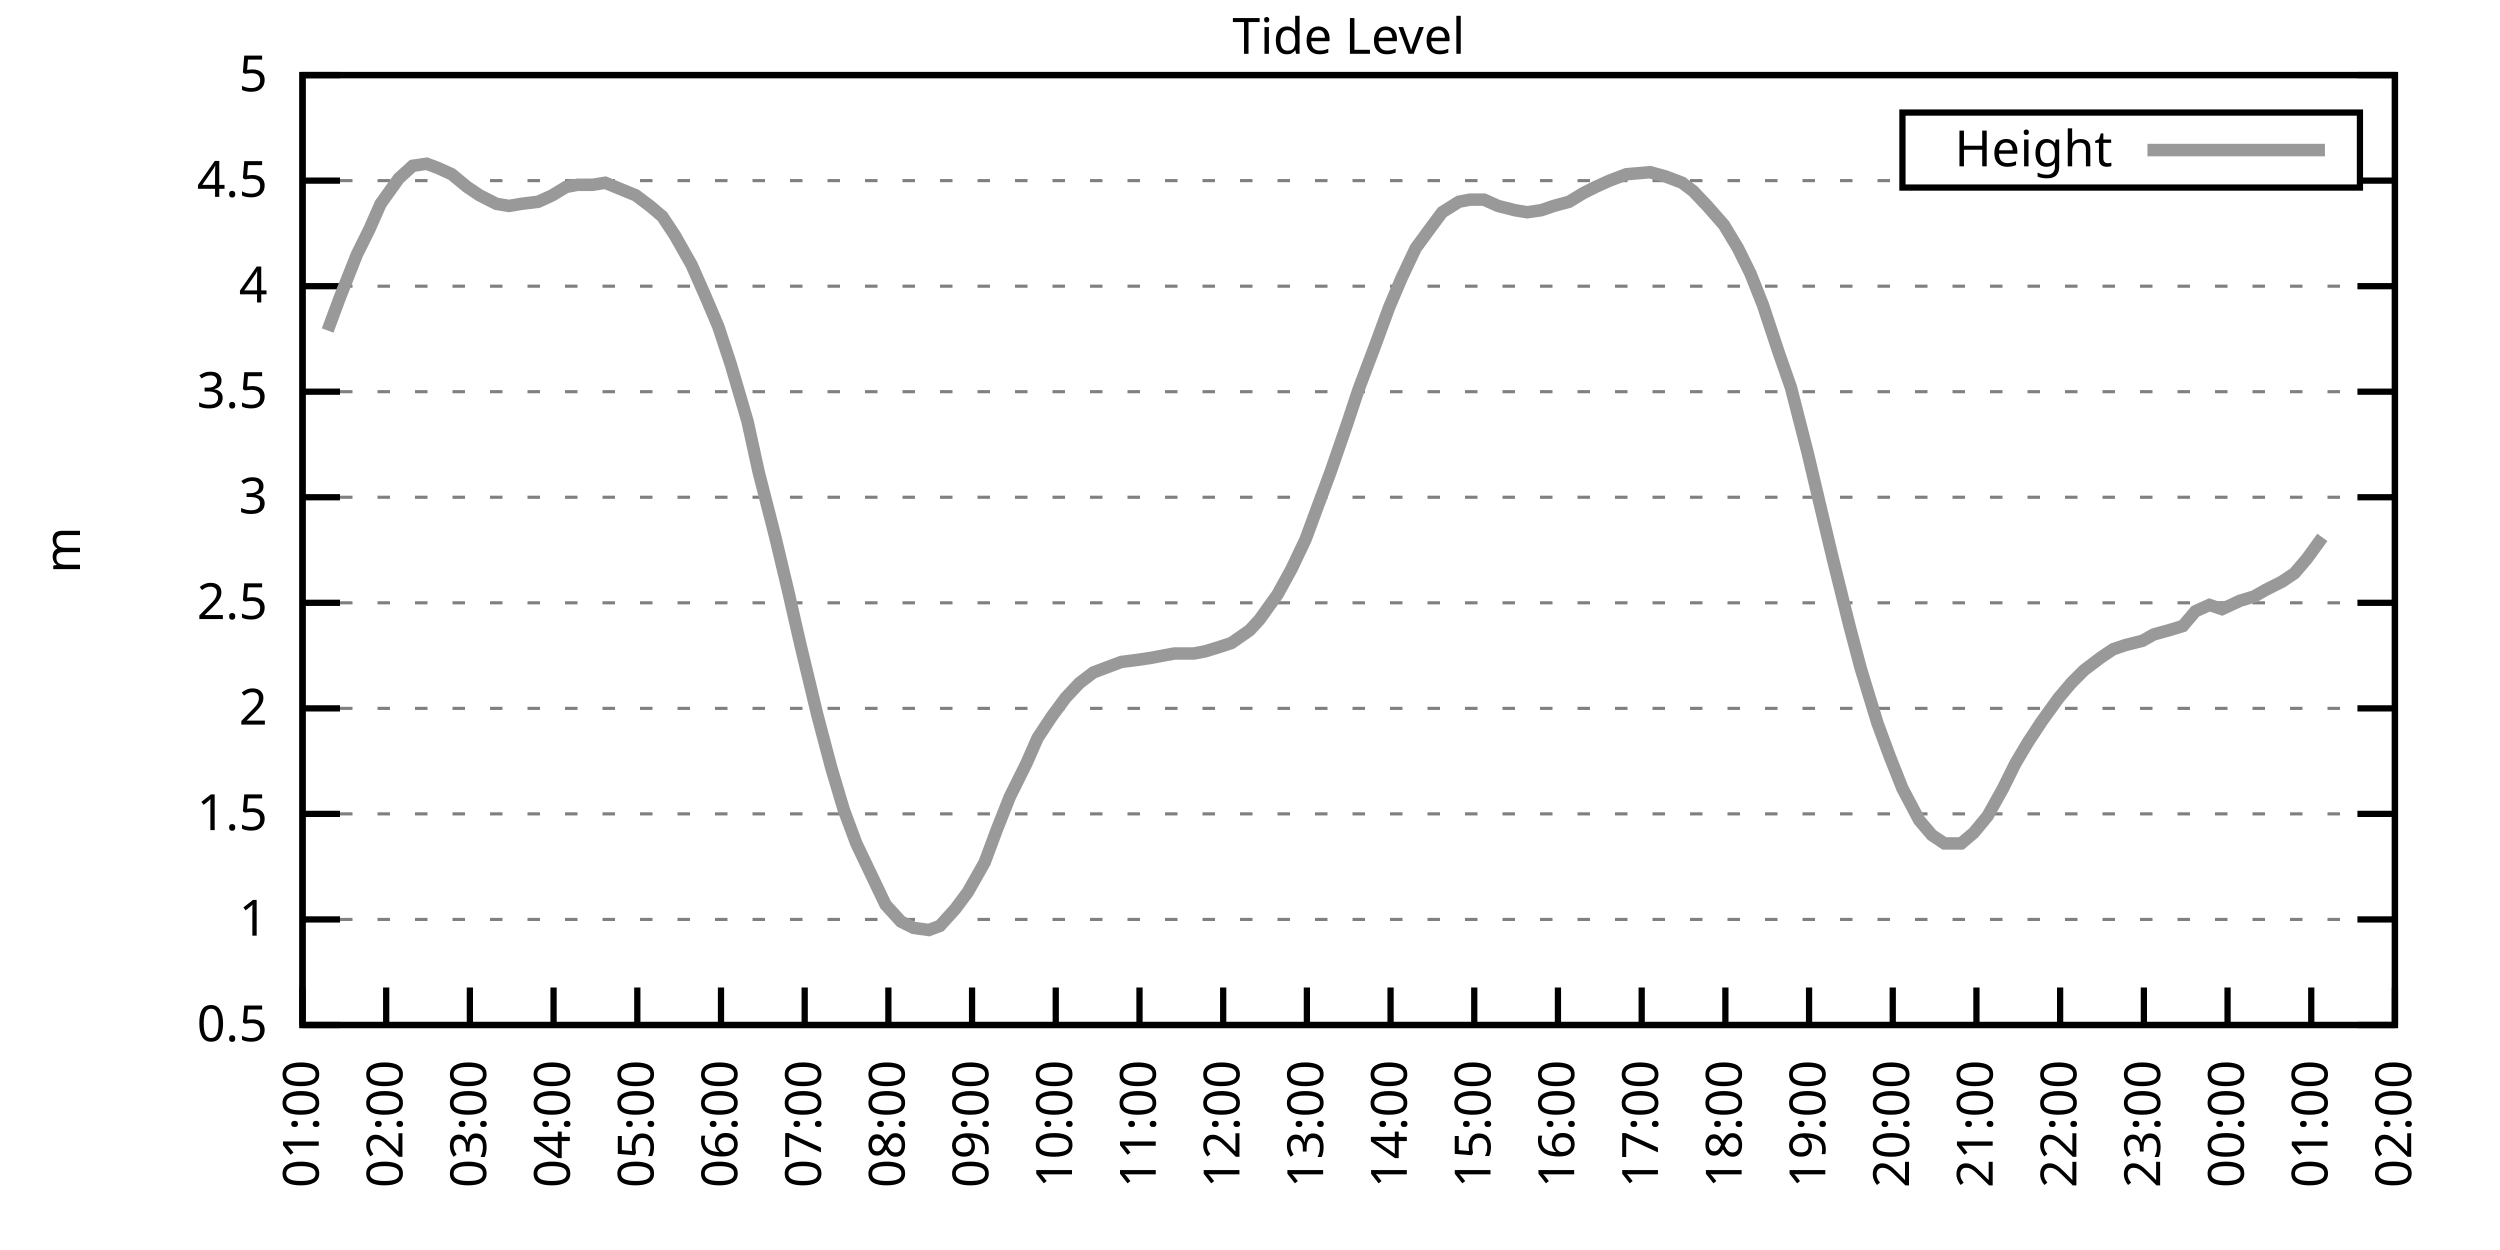
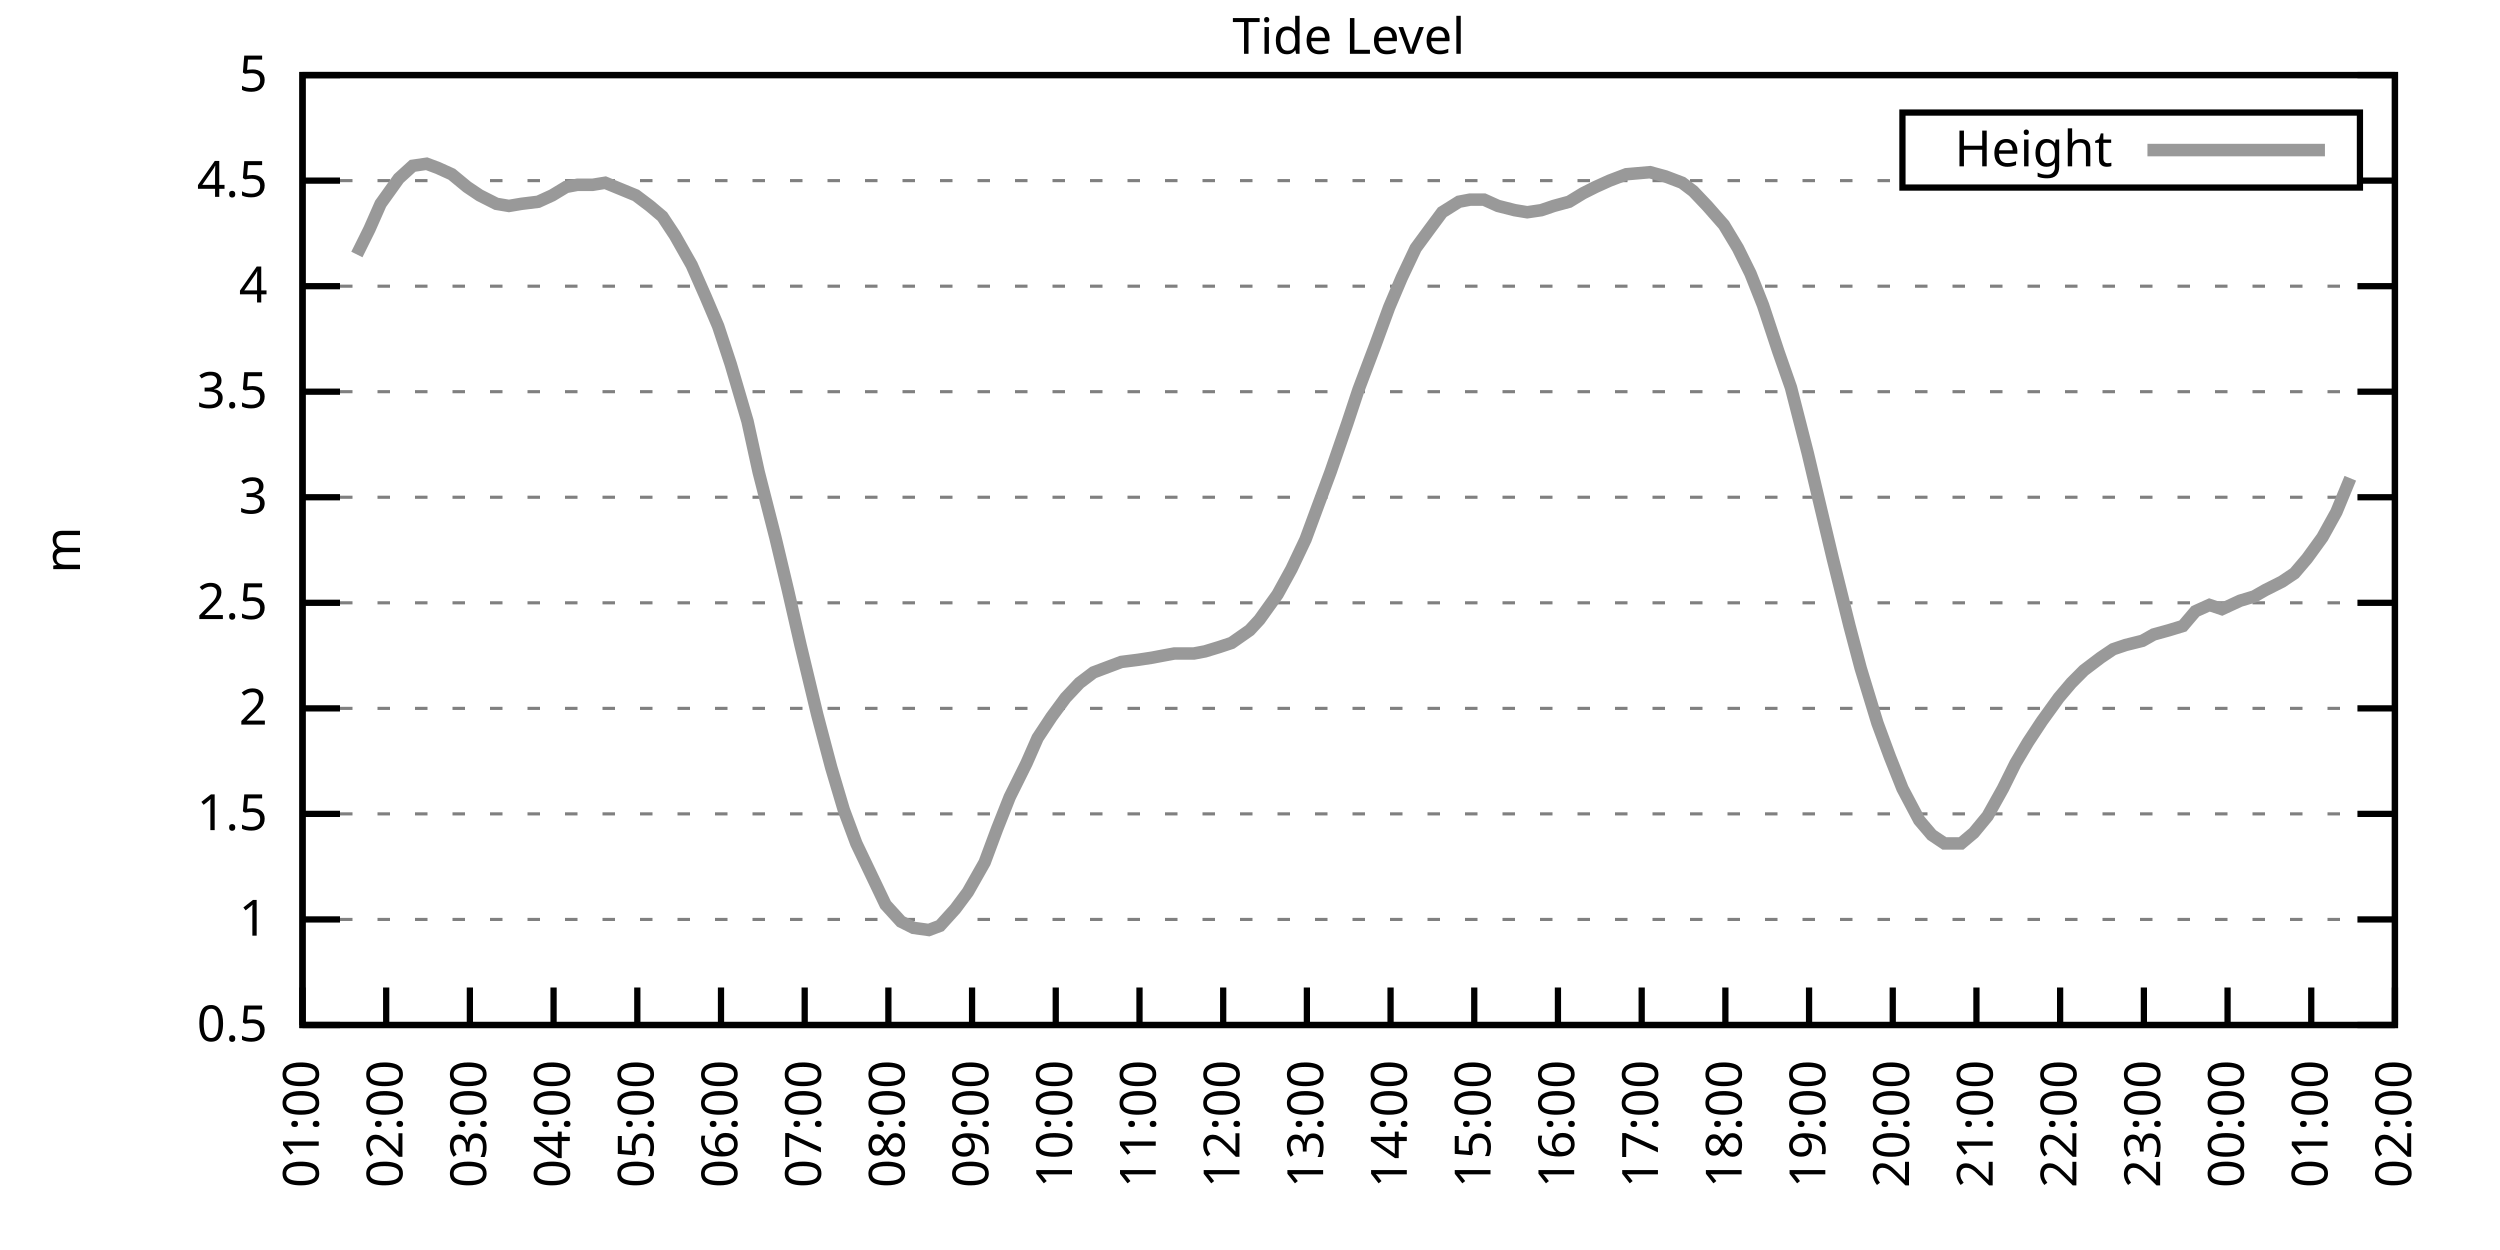
<svg xmlns="http://www.w3.org/2000/svg" xmlns:xlink="http://www.w3.org/1999/xlink" width="400" height="200" viewBox="0 0 400 200">
  <g id="gnuplot_canvas">
    <rect x="0" y="0" width="400" height="200" fill="none" />
    <defs>
      <circle id="gpDot" r="0.5" stroke-width="0.5" stroke="currentColor" />
      <path id="gpPt0" stroke-width="0.333" stroke="currentColor" d="M-1,0 h2 M0,-1 v2" />
      <path id="gpPt1" stroke-width="0.333" stroke="currentColor" d="M-1,-1 L1,1 M1,-1 L-1,1" />
      <path id="gpPt2" stroke-width="0.333" stroke="currentColor" d="M-1,0 L1,0 M0,-1 L0,1 M-1,-1 L1,1 M-1,1 L1,-1" />
      <rect id="gpPt3" stroke-width="0.333" stroke="currentColor" x="-1" y="-1" width="2" height="2" />
      <rect id="gpPt4" stroke-width="0.333" stroke="currentColor" fill="currentColor" x="-1" y="-1" width="2" height="2" />
      <circle id="gpPt5" stroke-width="0.333" stroke="currentColor" cx="0" cy="0" r="1" />
      <use xlink:href="#gpPt5" id="gpPt6" fill="currentColor" stroke="none" />
      <path id="gpPt7" stroke-width="0.333" stroke="currentColor" d="M0,-1.33 L-1.33,0.67 L1.33,0.67 z" />
      <use xlink:href="#gpPt7" id="gpPt8" fill="currentColor" stroke="none" />
      <use xlink:href="#gpPt7" id="gpPt9" stroke="currentColor" transform="rotate(180)" />
      <use xlink:href="#gpPt9" id="gpPt10" fill="currentColor" stroke="none" />
      <use xlink:href="#gpPt3" id="gpPt11" stroke="currentColor" transform="rotate(45)" />
      <use xlink:href="#gpPt11" id="gpPt12" fill="currentColor" stroke="none" />
      <path id="gpPt13" stroke-width="0.333" stroke="currentColor" d="M0,1.330 L1.265,0.411 L0.782,-1.067 L-0.782,-1.076 L-1.265,0.411 z" />
      <use xlink:href="#gpPt13" id="gpPt14" fill="currentColor" stroke="none" />
      <filter id="textbox" filterUnits="objectBoundingBox" x="0" y="0" height="1" width="1">
        <feFlood flood-color="white" flood-opacity="1" result="bgnd" />
        <feComposite in="SourceGraphic" in2="bgnd" operator="atop" />
      </filter>
      <filter id="greybox" filterUnits="objectBoundingBox" x="0" y="0" height="1" width="1">
        <feFlood flood-color="lightgrey" flood-opacity="1" result="grey" />
        <feComposite in="SourceGraphic" in2="grey" operator="atop" />
      </filter>
    </defs>
    <g fill="none" color="white" stroke="currentColor" stroke-width="1.00" stroke-linecap="butt" stroke-linejoin="miter">
</g>
    <g fill="none" color="black" stroke="currentColor" stroke-width="1.00" stroke-linecap="butt" stroke-linejoin="miter">
      <g stroke="none" shape-rendering="crispEdges">
        <polygon fill="rgb(255, 255, 255)" points="48.40,164.00 383.18,164.00 383.18,12.02 48.40,12.02 " />
      </g>
    </g>
    <g fill="none" color="black" stroke="currentColor" stroke-width="1.00" stroke-linecap="butt" stroke-linejoin="miter">
</g>
    <g fill="none" color="black" stroke="black" stroke-width="0.50" stroke-linecap="butt" stroke-linejoin="miter">
</g>
    <g fill="none" color="gray" stroke="currentColor" stroke-width="0.50" stroke-linecap="butt" stroke-linejoin="miter">
      <path stroke="gray" stroke-dasharray="2,4" class="gridline" d="M48.40,164.00 L383.19,164.00  " />
    </g>
    <g fill="none" color="gray" stroke="gray" stroke-width="1.00" stroke-linecap="butt" stroke-linejoin="miter">
</g>
    <g fill="none" color="black" stroke="currentColor" stroke-width="1.00" stroke-linecap="butt" stroke-linejoin="miter">
      <path stroke="black" d="M48.40,164.00 L54.40,164.00 M383.19,164.00 L377.19,164.00  " />
      <g transform="translate(42.80,166.60)" stroke="none" fill="black" font-family="Sans" font-size="8.00" text-anchor="end">
        <text>
          <tspan font-family="Sans"> 0.5</tspan>
        </text>
      </g>
    </g>
    <g fill="none" color="black" stroke="currentColor" stroke-width="1.00" stroke-linecap="butt" stroke-linejoin="miter">
</g>
    <g fill="none" color="black" stroke="black" stroke-width="0.50" stroke-linecap="butt" stroke-linejoin="miter">
</g>
    <g fill="none" color="gray" stroke="currentColor" stroke-width="0.50" stroke-linecap="butt" stroke-linejoin="miter">
      <path stroke="gray" stroke-dasharray="2,4" class="gridline" d="M48.40,147.11 L383.19,147.11  " />
    </g>
    <g fill="none" color="gray" stroke="gray" stroke-width="1.00" stroke-linecap="butt" stroke-linejoin="miter">
</g>
    <g fill="none" color="black" stroke="currentColor" stroke-width="1.00" stroke-linecap="butt" stroke-linejoin="miter">
      <path stroke="black" d="M48.40,147.11 L54.40,147.11 M383.19,147.11 L377.19,147.11  " />
      <g transform="translate(42.80,149.71)" stroke="none" fill="black" font-family="Sans" font-size="8.00" text-anchor="end">
        <text>
          <tspan font-family="Sans"> 1</tspan>
        </text>
      </g>
    </g>
    <g fill="none" color="black" stroke="currentColor" stroke-width="1.00" stroke-linecap="butt" stroke-linejoin="miter">
</g>
    <g fill="none" color="black" stroke="black" stroke-width="0.50" stroke-linecap="butt" stroke-linejoin="miter">
</g>
    <g fill="none" color="gray" stroke="currentColor" stroke-width="0.50" stroke-linecap="butt" stroke-linejoin="miter">
      <path stroke="gray" stroke-dasharray="2,4" class="gridline" d="M48.40,130.22 L383.19,130.22  " />
    </g>
    <g fill="none" color="gray" stroke="gray" stroke-width="1.00" stroke-linecap="butt" stroke-linejoin="miter">
</g>
    <g fill="none" color="black" stroke="currentColor" stroke-width="1.00" stroke-linecap="butt" stroke-linejoin="miter">
      <path stroke="black" d="M48.40,130.22 L54.40,130.22 M383.19,130.22 L377.19,130.22  " />
      <g transform="translate(42.80,132.82)" stroke="none" fill="black" font-family="Sans" font-size="8.00" text-anchor="end">
        <text>
          <tspan font-family="Sans"> 1.5</tspan>
        </text>
      </g>
    </g>
    <g fill="none" color="black" stroke="currentColor" stroke-width="1.00" stroke-linecap="butt" stroke-linejoin="miter">
</g>
    <g fill="none" color="black" stroke="black" stroke-width="0.50" stroke-linecap="butt" stroke-linejoin="miter">
</g>
    <g fill="none" color="gray" stroke="currentColor" stroke-width="0.50" stroke-linecap="butt" stroke-linejoin="miter">
      <path stroke="gray" stroke-dasharray="2,4" class="gridline" d="M48.40,113.34 L383.19,113.34  " />
    </g>
    <g fill="none" color="gray" stroke="gray" stroke-width="1.00" stroke-linecap="butt" stroke-linejoin="miter">
</g>
    <g fill="none" color="black" stroke="currentColor" stroke-width="1.00" stroke-linecap="butt" stroke-linejoin="miter">
      <path stroke="black" d="M48.40,113.34 L54.40,113.34 M383.19,113.34 L377.19,113.34  " />
      <g transform="translate(42.80,115.94)" stroke="none" fill="black" font-family="Sans" font-size="8.00" text-anchor="end">
        <text>
          <tspan font-family="Sans"> 2</tspan>
        </text>
      </g>
    </g>
    <g fill="none" color="black" stroke="currentColor" stroke-width="1.00" stroke-linecap="butt" stroke-linejoin="miter">
</g>
    <g fill="none" color="black" stroke="black" stroke-width="0.50" stroke-linecap="butt" stroke-linejoin="miter">
</g>
    <g fill="none" color="gray" stroke="currentColor" stroke-width="0.50" stroke-linecap="butt" stroke-linejoin="miter">
      <path stroke="gray" stroke-dasharray="2,4" class="gridline" d="M48.40,96.45 L383.19,96.45  " />
    </g>
    <g fill="none" color="gray" stroke="gray" stroke-width="1.00" stroke-linecap="butt" stroke-linejoin="miter">
</g>
    <g fill="none" color="black" stroke="currentColor" stroke-width="1.00" stroke-linecap="butt" stroke-linejoin="miter">
      <path stroke="black" d="M48.40,96.45 L54.40,96.45 M383.19,96.45 L377.19,96.45  " />
      <g transform="translate(42.80,99.05)" stroke="none" fill="black" font-family="Sans" font-size="8.00" text-anchor="end">
        <text>
          <tspan font-family="Sans"> 2.5</tspan>
        </text>
      </g>
    </g>
    <g fill="none" color="black" stroke="currentColor" stroke-width="1.00" stroke-linecap="butt" stroke-linejoin="miter">
</g>
    <g fill="none" color="black" stroke="black" stroke-width="0.50" stroke-linecap="butt" stroke-linejoin="miter">
</g>
    <g fill="none" color="gray" stroke="currentColor" stroke-width="0.50" stroke-linecap="butt" stroke-linejoin="miter">
      <path stroke="gray" stroke-dasharray="2,4" class="gridline" d="M48.40,79.56 L383.19,79.56  " />
    </g>
    <g fill="none" color="gray" stroke="gray" stroke-width="1.00" stroke-linecap="butt" stroke-linejoin="miter">
</g>
    <g fill="none" color="black" stroke="currentColor" stroke-width="1.00" stroke-linecap="butt" stroke-linejoin="miter">
      <path stroke="black" d="M48.40,79.56 L54.40,79.56 M383.19,79.56 L377.19,79.56  " />
      <g transform="translate(42.80,82.16)" stroke="none" fill="black" font-family="Sans" font-size="8.00" text-anchor="end">
        <text>
          <tspan font-family="Sans"> 3</tspan>
        </text>
      </g>
    </g>
    <g fill="none" color="black" stroke="currentColor" stroke-width="1.00" stroke-linecap="butt" stroke-linejoin="miter">
</g>
    <g fill="none" color="black" stroke="black" stroke-width="0.50" stroke-linecap="butt" stroke-linejoin="miter">
</g>
    <g fill="none" color="gray" stroke="currentColor" stroke-width="0.50" stroke-linecap="butt" stroke-linejoin="miter">
      <path stroke="gray" stroke-dasharray="2,4" class="gridline" d="M48.40,62.67 L383.19,62.67  " />
    </g>
    <g fill="none" color="gray" stroke="gray" stroke-width="1.00" stroke-linecap="butt" stroke-linejoin="miter">
</g>
    <g fill="none" color="black" stroke="currentColor" stroke-width="1.00" stroke-linecap="butt" stroke-linejoin="miter">
      <path stroke="black" d="M48.40,62.67 L54.40,62.67 M383.19,62.67 L377.19,62.67  " />
      <g transform="translate(42.80,65.27)" stroke="none" fill="black" font-family="Sans" font-size="8.00" text-anchor="end">
        <text>
          <tspan font-family="Sans"> 3.5</tspan>
        </text>
      </g>
    </g>
    <g fill="none" color="black" stroke="currentColor" stroke-width="1.00" stroke-linecap="butt" stroke-linejoin="miter">
</g>
    <g fill="none" color="black" stroke="black" stroke-width="0.50" stroke-linecap="butt" stroke-linejoin="miter">
</g>
    <g fill="none" color="gray" stroke="currentColor" stroke-width="0.50" stroke-linecap="butt" stroke-linejoin="miter">
      <path stroke="gray" stroke-dasharray="2,4" class="gridline" d="M48.40,45.79 L383.19,45.79  " />
    </g>
    <g fill="none" color="gray" stroke="gray" stroke-width="1.00" stroke-linecap="butt" stroke-linejoin="miter">
</g>
    <g fill="none" color="black" stroke="currentColor" stroke-width="1.00" stroke-linecap="butt" stroke-linejoin="miter">
      <path stroke="black" d="M48.40,45.79 L54.40,45.79 M383.19,45.79 L377.19,45.79  " />
      <g transform="translate(42.80,48.39)" stroke="none" fill="black" font-family="Sans" font-size="8.00" text-anchor="end">
        <text>
          <tspan font-family="Sans"> 4</tspan>
        </text>
      </g>
    </g>
    <g fill="none" color="black" stroke="currentColor" stroke-width="1.00" stroke-linecap="butt" stroke-linejoin="miter">
</g>
    <g fill="none" color="black" stroke="black" stroke-width="0.50" stroke-linecap="butt" stroke-linejoin="miter">
</g>
    <g fill="none" color="gray" stroke="currentColor" stroke-width="0.50" stroke-linecap="butt" stroke-linejoin="miter">
      <path stroke="gray" stroke-dasharray="2,4" class="gridline" d="M48.40,28.90 L304.39,28.90 M377.59,28.90 L383.19,28.90  " />
    </g>
    <g fill="none" color="gray" stroke="gray" stroke-width="1.00" stroke-linecap="butt" stroke-linejoin="miter">
</g>
    <g fill="none" color="black" stroke="currentColor" stroke-width="1.00" stroke-linecap="butt" stroke-linejoin="miter">
      <path stroke="black" d="M48.40,28.90 L54.40,28.90 M383.19,28.90 L377.19,28.90  " />
      <g transform="translate(42.80,31.50)" stroke="none" fill="black" font-family="Sans" font-size="8.00" text-anchor="end">
        <text>
          <tspan font-family="Sans"> 4.5</tspan>
        </text>
      </g>
    </g>
    <g fill="none" color="black" stroke="currentColor" stroke-width="1.00" stroke-linecap="butt" stroke-linejoin="miter">
</g>
    <g fill="none" color="black" stroke="black" stroke-width="0.50" stroke-linecap="butt" stroke-linejoin="miter">
</g>
    <g fill="none" color="gray" stroke="currentColor" stroke-width="0.50" stroke-linecap="butt" stroke-linejoin="miter">
      <path stroke="gray" stroke-dasharray="2,4" class="gridline" d="M48.40,12.01 L383.19,12.01  " />
    </g>
    <g fill="none" color="gray" stroke="gray" stroke-width="1.00" stroke-linecap="butt" stroke-linejoin="miter">
</g>
    <g fill="none" color="black" stroke="currentColor" stroke-width="1.00" stroke-linecap="butt" stroke-linejoin="miter">
      <path stroke="black" d="M48.40,12.01 L54.40,12.01 M383.19,12.01 L377.19,12.01  " />
      <g transform="translate(42.80,14.61)" stroke="none" fill="black" font-family="Sans" font-size="8.00" text-anchor="end">
        <text>
          <tspan font-family="Sans"> 5</tspan>
        </text>
      </g>
    </g>
    <g fill="none" color="black" stroke="currentColor" stroke-width="1.00" stroke-linecap="butt" stroke-linejoin="miter">
      <path stroke="black" d="M48.40,164.00 L48.40,158.00  " />
      <g transform="translate(51.00,169.60) rotate(270.00)" stroke="none" fill="black" font-family="Sans" font-size="8.00" text-anchor="end">
        <text>
          <tspan font-family="Sans">01:00</tspan>
        </text>
      </g>
    </g>
    <g fill="none" color="black" stroke="currentColor" stroke-width="1.00" stroke-linecap="butt" stroke-linejoin="miter">
      <path stroke="black" d="M61.79,164.00 L61.79,158.00  " />
      <g transform="translate(64.39,169.60) rotate(270.00)" stroke="none" fill="black" font-family="Sans" font-size="8.00" text-anchor="end">
        <text>
          <tspan font-family="Sans">02:00</tspan>
        </text>
      </g>
    </g>
    <g fill="none" color="black" stroke="currentColor" stroke-width="1.00" stroke-linecap="butt" stroke-linejoin="miter">
      <path stroke="black" d="M75.18,164.00 L75.18,158.00  " />
      <g transform="translate(77.78,169.60) rotate(270.00)" stroke="none" fill="black" font-family="Sans" font-size="8.00" text-anchor="end">
        <text>
          <tspan font-family="Sans">03:00</tspan>
        </text>
      </g>
    </g>
    <g fill="none" color="black" stroke="currentColor" stroke-width="1.00" stroke-linecap="butt" stroke-linejoin="miter">
      <path stroke="black" d="M88.57,164.00 L88.57,158.00  " />
      <g transform="translate(91.17,169.60) rotate(270.00)" stroke="none" fill="black" font-family="Sans" font-size="8.00" text-anchor="end">
        <text>
          <tspan font-family="Sans">04:00</tspan>
        </text>
      </g>
    </g>
    <g fill="none" color="black" stroke="currentColor" stroke-width="1.00" stroke-linecap="butt" stroke-linejoin="miter">
      <path stroke="black" d="M101.97,164.00 L101.97,158.00  " />
      <g transform="translate(104.57,169.60) rotate(270.00)" stroke="none" fill="black" font-family="Sans" font-size="8.00" text-anchor="end">
        <text>
          <tspan font-family="Sans">05:00</tspan>
        </text>
      </g>
    </g>
    <g fill="none" color="black" stroke="currentColor" stroke-width="1.00" stroke-linecap="butt" stroke-linejoin="miter">
      <path stroke="black" d="M115.36,164.00 L115.36,158.00  " />
      <g transform="translate(117.96,169.60) rotate(270.00)" stroke="none" fill="black" font-family="Sans" font-size="8.00" text-anchor="end">
        <text>
          <tspan font-family="Sans">06:00</tspan>
        </text>
      </g>
    </g>
    <g fill="none" color="black" stroke="currentColor" stroke-width="1.00" stroke-linecap="butt" stroke-linejoin="miter">
      <path stroke="black" d="M128.75,164.00 L128.75,158.00  " />
      <g transform="translate(131.35,169.60) rotate(270.00)" stroke="none" fill="black" font-family="Sans" font-size="8.00" text-anchor="end">
        <text>
          <tspan font-family="Sans">07:00</tspan>
        </text>
      </g>
    </g>
    <g fill="none" color="black" stroke="currentColor" stroke-width="1.00" stroke-linecap="butt" stroke-linejoin="miter">
      <path stroke="black" d="M142.14,164.00 L142.14,158.00  " />
      <g transform="translate(144.74,169.60) rotate(270.00)" stroke="none" fill="black" font-family="Sans" font-size="8.00" text-anchor="end">
        <text>
          <tspan font-family="Sans">08:00</tspan>
        </text>
      </g>
    </g>
    <g fill="none" color="black" stroke="currentColor" stroke-width="1.00" stroke-linecap="butt" stroke-linejoin="miter">
      <path stroke="black" d="M155.53,164.00 L155.53,158.00  " />
      <g transform="translate(158.13,169.60) rotate(270.00)" stroke="none" fill="black" font-family="Sans" font-size="8.00" text-anchor="end">
        <text>
          <tspan font-family="Sans">09:00</tspan>
        </text>
      </g>
    </g>
    <g fill="none" color="black" stroke="currentColor" stroke-width="1.00" stroke-linecap="butt" stroke-linejoin="miter">
      <path stroke="black" d="M168.92,164.00 L168.92,158.00  " />
      <g transform="translate(171.52,169.60) rotate(270.00)" stroke="none" fill="black" font-family="Sans" font-size="8.00" text-anchor="end">
        <text>
          <tspan font-family="Sans">10:00</tspan>
        </text>
      </g>
    </g>
    <g fill="none" color="black" stroke="currentColor" stroke-width="1.00" stroke-linecap="butt" stroke-linejoin="miter">
      <path stroke="black" d="M182.32,164.00 L182.32,158.00  " />
      <g transform="translate(184.92,169.60) rotate(270.00)" stroke="none" fill="black" font-family="Sans" font-size="8.00" text-anchor="end">
        <text>
          <tspan font-family="Sans">11:00</tspan>
        </text>
      </g>
    </g>
    <g fill="none" color="black" stroke="currentColor" stroke-width="1.00" stroke-linecap="butt" stroke-linejoin="miter">
      <path stroke="black" d="M195.71,164.00 L195.71,158.00  " />
      <g transform="translate(198.31,169.60) rotate(270.00)" stroke="none" fill="black" font-family="Sans" font-size="8.00" text-anchor="end">
        <text>
          <tspan font-family="Sans">12:00</tspan>
        </text>
      </g>
    </g>
    <g fill="none" color="black" stroke="currentColor" stroke-width="1.00" stroke-linecap="butt" stroke-linejoin="miter">
      <path stroke="black" d="M209.10,164.00 L209.10,158.00  " />
      <g transform="translate(211.70,169.60) rotate(270.00)" stroke="none" fill="black" font-family="Sans" font-size="8.00" text-anchor="end">
        <text>
          <tspan font-family="Sans">13:00</tspan>
        </text>
      </g>
    </g>
    <g fill="none" color="black" stroke="currentColor" stroke-width="1.00" stroke-linecap="butt" stroke-linejoin="miter">
      <path stroke="black" d="M222.49,164.00 L222.49,158.00  " />
      <g transform="translate(225.09,169.60) rotate(270.00)" stroke="none" fill="black" font-family="Sans" font-size="8.00" text-anchor="end">
        <text>
          <tspan font-family="Sans">14:00</tspan>
        </text>
      </g>
    </g>
    <g fill="none" color="black" stroke="currentColor" stroke-width="1.00" stroke-linecap="butt" stroke-linejoin="miter">
      <path stroke="black" d="M235.88,164.00 L235.88,158.00  " />
      <g transform="translate(238.48,169.60) rotate(270.00)" stroke="none" fill="black" font-family="Sans" font-size="8.00" text-anchor="end">
        <text>
          <tspan font-family="Sans">15:00</tspan>
        </text>
      </g>
    </g>
    <g fill="none" color="black" stroke="currentColor" stroke-width="1.00" stroke-linecap="butt" stroke-linejoin="miter">
      <path stroke="black" d="M249.27,164.00 L249.27,158.00  " />
      <g transform="translate(251.87,169.60) rotate(270.00)" stroke="none" fill="black" font-family="Sans" font-size="8.00" text-anchor="end">
        <text>
          <tspan font-family="Sans">16:00</tspan>
        </text>
      </g>
    </g>
    <g fill="none" color="black" stroke="currentColor" stroke-width="1.00" stroke-linecap="butt" stroke-linejoin="miter">
      <path stroke="black" d="M262.67,164.00 L262.67,158.00  " />
      <g transform="translate(265.27,169.60) rotate(270.00)" stroke="none" fill="black" font-family="Sans" font-size="8.00" text-anchor="end">
        <text>
          <tspan font-family="Sans">17:00</tspan>
        </text>
      </g>
    </g>
    <g fill="none" color="black" stroke="currentColor" stroke-width="1.00" stroke-linecap="butt" stroke-linejoin="miter">
      <path stroke="black" d="M276.06,164.00 L276.06,158.00  " />
      <g transform="translate(278.66,169.60) rotate(270.00)" stroke="none" fill="black" font-family="Sans" font-size="8.00" text-anchor="end">
        <text>
          <tspan font-family="Sans">18:00</tspan>
        </text>
      </g>
    </g>
    <g fill="none" color="black" stroke="currentColor" stroke-width="1.00" stroke-linecap="butt" stroke-linejoin="miter">
      <path stroke="black" d="M289.45,164.00 L289.45,158.00  " />
      <g transform="translate(292.05,169.60) rotate(270.00)" stroke="none" fill="black" font-family="Sans" font-size="8.00" text-anchor="end">
        <text>
          <tspan font-family="Sans">19:00</tspan>
        </text>
      </g>
    </g>
    <g fill="none" color="black" stroke="currentColor" stroke-width="1.00" stroke-linecap="butt" stroke-linejoin="miter">
      <path stroke="black" d="M302.84,164.00 L302.84,158.00  " />
      <g transform="translate(305.44,169.60) rotate(270.00)" stroke="none" fill="black" font-family="Sans" font-size="8.00" text-anchor="end">
        <text>
          <tspan font-family="Sans">20:00</tspan>
        </text>
      </g>
    </g>
    <g fill="none" color="black" stroke="currentColor" stroke-width="1.00" stroke-linecap="butt" stroke-linejoin="miter">
      <path stroke="black" d="M316.23,164.00 L316.23,158.00  " />
      <g transform="translate(318.83,169.60) rotate(270.00)" stroke="none" fill="black" font-family="Sans" font-size="8.00" text-anchor="end">
        <text>
          <tspan font-family="Sans">21:00</tspan>
        </text>
      </g>
    </g>
    <g fill="none" color="black" stroke="currentColor" stroke-width="1.00" stroke-linecap="butt" stroke-linejoin="miter">
      <path stroke="black" d="M329.62,164.00 L329.62,158.00  " />
      <g transform="translate(332.22,169.60) rotate(270.00)" stroke="none" fill="black" font-family="Sans" font-size="8.00" text-anchor="end">
        <text>
          <tspan font-family="Sans">22:00</tspan>
        </text>
      </g>
    </g>
    <g fill="none" color="black" stroke="currentColor" stroke-width="1.00" stroke-linecap="butt" stroke-linejoin="miter">
      <path stroke="black" d="M343.02,164.00 L343.02,158.00  " />
      <g transform="translate(345.62,169.60) rotate(270.00)" stroke="none" fill="black" font-family="Sans" font-size="8.00" text-anchor="end">
        <text>
          <tspan font-family="Sans">23:00</tspan>
        </text>
      </g>
    </g>
    <g fill="none" color="black" stroke="currentColor" stroke-width="1.00" stroke-linecap="butt" stroke-linejoin="miter">
      <path stroke="black" d="M356.41,164.00 L356.41,158.00  " />
      <g transform="translate(359.01,169.60) rotate(270.00)" stroke="none" fill="black" font-family="Sans" font-size="8.00" text-anchor="end">
        <text>
          <tspan font-family="Sans">00:00</tspan>
        </text>
      </g>
    </g>
    <g fill="none" color="black" stroke="currentColor" stroke-width="1.00" stroke-linecap="butt" stroke-linejoin="miter">
      <path stroke="black" d="M369.80,164.00 L369.80,158.00  " />
      <g transform="translate(372.40,169.60) rotate(270.00)" stroke="none" fill="black" font-family="Sans" font-size="8.00" text-anchor="end">
        <text>
          <tspan font-family="Sans">01:00</tspan>
        </text>
      </g>
    </g>
    <g fill="none" color="black" stroke="currentColor" stroke-width="1.00" stroke-linecap="butt" stroke-linejoin="miter">
      <path stroke="black" d="M383.19,164.00 L383.19,158.00  " />
      <g transform="translate(385.79,169.60) rotate(270.00)" stroke="none" fill="black" font-family="Sans" font-size="8.00" text-anchor="end">
        <text>
          <tspan font-family="Sans">02:00</tspan>
        </text>
      </g>
    </g>
    <g fill="none" color="black" stroke="currentColor" stroke-width="1.00" stroke-linecap="butt" stroke-linejoin="miter">
</g>
    <g fill="none" color="black" stroke="currentColor" stroke-width="1.00" stroke-linecap="butt" stroke-linejoin="miter">
      <path stroke="black" d="M48.40,12.01 L48.40,164.00 L383.19,164.00 L383.19,12.01 L48.40,12.01 Z  " />
    </g>
    <g fill="none" color="black" stroke="currentColor" stroke-width="1.00" stroke-linecap="butt" stroke-linejoin="miter">
</g>
    <g fill="none" color="black" stroke="currentColor" stroke-width="1.00" stroke-linecap="butt" stroke-linejoin="miter">
      <path stroke="black" d="M304.39,30.01 L304.39,18.01 L377.59,18.01 L377.59,30.01 L304.39,30.01 Z  " />
    </g>
    <g id="Tide_level_plot_1">
      <g fill="none" color="white" stroke="black" stroke-width="2.00" stroke-linecap="butt" stroke-linejoin="miter">
</g>
      <g fill="none" color="black" stroke="currentColor" stroke-width="2.00" stroke-linecap="butt" stroke-linejoin="miter">
        <g transform="translate(337.99,26.61)" stroke="none" fill="black" font-family="Sans" font-size="8.00" text-anchor="end">
          <text>
            <tspan font-family="Sans">Height</tspan>
          </text>
        </g>
      </g>
      <g fill="none" color="black" stroke="currentColor" stroke-width="2.00" stroke-linecap="butt" stroke-linejoin="miter">
-         <path stroke="rgb(153, 153, 153)" d="M343.59,24.01 L371.99,24.01 M52.42,52.88 L54.43,47.47 L57.10,40.72 L59.11,36.67 L60.90,32.61 L63.80,28.56   L66.03,26.53 L68.26,26.20 L70.05,26.87 L72.28,27.88 L74.74,29.91 L76.75,31.26 L79.42,32.61 L81.43,32.95   L83.44,32.61 L86.12,32.28 L88.35,31.26 L90.58,29.91 L92.37,29.57 L94.82,29.57 L96.83,29.24 L99.29,30.25   L101.74,31.26 L103.98,32.95 L105.98,34.64 L107.99,37.68 L110.67,42.41 L112.90,47.47 L114.91,52.20 L116.92,58.28   L119.60,67.40 L121.38,75.51 L124.06,85.98 L126.07,94.42 L128.08,103.20 L130.76,114.35 L132.99,122.79 L135.00,129.55   L137.01,134.95 L141.69,144.75 L144.15,147.45 L146.16,148.46 L148.61,148.80 L150.40,148.13 L152.85,145.42 L154.86,142.72   L157.54,137.99 L159.55,132.59 L161.56,127.52 L164.24,122.12 L166.02,118.07 L168.25,114.69 L170.49,111.65 L172.72,109.28   L174.95,107.59 L177.63,106.58 L179.41,105.91 L182.09,105.57 L184.32,105.23 L186.11,104.89 L187.90,104.56 L191.02,104.56   L192.81,104.22 L195.04,103.54 L197.05,102.87 L199.95,100.84 L201.51,99.15 L204.41,95.10 L206.64,91.04 L208.88,86.32   L210.88,80.91 L212.89,75.51 L215.57,67.74 L217.36,62.34 L220.04,55.24 L222.27,49.16 L224.28,44.43 L226.51,39.71   L228.74,36.67 L230.75,33.96 L233.43,32.28 L235.21,31.94 L237.44,31.94 L239.68,32.95 L242.36,33.63 L244.36,33.96   L246.60,33.63 L248.60,32.95 L251.06,32.28 L253.29,30.92 L255.30,29.91 L257.53,28.90 L260.21,27.88 L264.00,27.55   L266.46,28.22 L269.14,29.24 L270.92,30.59 L273.16,32.95 L275.83,35.99 L278.07,39.71 L280.07,43.76 L282.08,48.83   L284.54,56.26 L286.55,62.00 L289.23,72.47 L291.23,80.91 L293.24,89.36 L295.92,100.16 L297.71,106.92 L300.39,115.70   L302.39,121.11 L304.40,126.17 L307.08,131.24 L309.09,133.60 L311.10,134.95 L313.78,134.95 L315.79,133.26 L318.02,130.56   L320.47,126.17 L322.48,122.12 L324.49,118.74 L326.72,115.36 L329.40,111.65 L331.41,109.28 L333.42,107.26 L336.10,105.23   L338.10,103.88 L340.11,103.20 L342.79,102.53 L344.58,101.52 L347.03,100.84 L349.26,100.16 L351.27,97.80 L353.51,96.79   L355.51,97.46 L358.42,96.11 L360.65,95.44 L362.43,94.42 L365.11,93.07 L367.12,91.72 L369.13,89.36 L371.58,85.98    " />
+         <path stroke="rgb(153, 153, 153)" d="M343.59,24.01 L371.99,24.01 M57.10,40.72 L59.11,36.67 L60.90,32.61 L63.80,28.56 L66.03,26.53 L68.26,26.20   L70.05,26.87 L72.28,27.88 L74.74,29.91 L76.75,31.26 L79.42,32.61 L81.43,32.95 L83.44,32.61 L86.12,32.28   L88.35,31.26 L90.58,29.91 L92.37,29.57 L94.82,29.57 L96.83,29.24 L99.29,30.25 L101.74,31.26 L103.98,32.95   L105.98,34.64 L107.99,37.68 L110.67,42.41 L112.90,47.47 L114.91,52.20 L116.92,58.28 L119.60,67.40 L121.38,75.51   L124.06,85.98 L126.07,94.42 L128.08,103.20 L130.76,114.35 L132.99,122.79 L135.00,129.55 L137.01,134.95 L141.69,144.75   L144.15,147.45 L146.16,148.46 L148.61,148.80 L150.40,148.13 L152.85,145.42 L154.86,142.72 L157.54,137.99 L159.55,132.59   L161.56,127.52 L164.24,122.12 L166.02,118.07 L168.25,114.69 L170.49,111.65 L172.72,109.28 L174.95,107.59 L177.63,106.58   L179.41,105.91 L182.09,105.57 L184.32,105.23 L186.11,104.89 L187.90,104.56 L191.02,104.56 L192.81,104.22 L195.04,103.54   L197.05,102.87 L199.95,100.84 L201.51,99.15 L204.41,95.10 L206.64,91.04 L208.88,86.32 L210.88,80.91 L212.89,75.51   L215.57,67.74 L217.36,62.34 L220.04,55.24 L222.27,49.16 L224.28,44.43 L226.51,39.71 L228.74,36.67 L230.75,33.96   L233.43,32.28 L235.21,31.94 L237.44,31.94 L239.68,32.95 L242.36,33.63 L244.36,33.96 L246.60,33.63 L248.60,32.95   L251.06,32.28 L253.29,30.92 L255.30,29.91 L257.53,28.90 L260.21,27.88 L264.00,27.55 L266.46,28.22 L269.14,29.24   L270.92,30.59 L273.16,32.95 L275.83,35.99 L278.07,39.71 L280.07,43.76 L282.08,48.83 L284.54,56.26 L286.55,62.00   L289.23,72.47 L291.23,80.91 L293.24,89.36 L295.92,100.16 L297.71,106.92 L300.39,115.70 L302.39,121.11 L304.40,126.17   L307.08,131.24 L309.09,133.60 L311.10,134.95 L313.78,134.95 L315.79,133.26 L318.02,130.56 L320.47,126.17 L322.48,122.12   L324.49,118.74 L326.72,115.36 L329.40,111.65 L331.41,109.28 L333.42,107.26 L336.10,105.23 L338.10,103.88 L340.11,103.20   L342.79,102.53 L344.58,101.52 L347.03,100.84 L349.26,100.16 L351.27,97.80 L353.51,96.79 L355.51,97.46 L358.42,96.11   L360.65,95.44 L362.43,94.42 L365.11,93.07 L367.12,91.72 L369.13,89.36 L371.58,85.98 L373.82,81.93 L376.05,76.52    " />
      </g>
    </g>
    <g fill="none" color="black" stroke="currentColor" stroke-width="2.00" stroke-linecap="butt" stroke-linejoin="miter">
</g>
    <g fill="none" color="black" stroke="black" stroke-width="1.00" stroke-linecap="butt" stroke-linejoin="miter">
</g>
    <g fill="none" color="black" stroke="currentColor" stroke-width="1.00" stroke-linecap="butt" stroke-linejoin="miter">
      <path stroke="black" d="M48.40,12.01 L48.40,164.00 L383.19,164.00 L383.19,12.01 L48.40,12.01 Z  " />
      <g transform="translate(12.80,88.01) rotate(270.00)" stroke="none" fill="black" font-family="Sans" font-size="8.00" text-anchor="middle">
        <text>
          <tspan font-family="Sans">m</tspan>
        </text>
      </g>
    </g>
    <g fill="none" color="black" stroke="currentColor" stroke-width="1.00" stroke-linecap="butt" stroke-linejoin="miter">
</g>
    <g fill="none" color="black" stroke="currentColor" stroke-width="1.00" stroke-linecap="butt" stroke-linejoin="miter">
      <g transform="translate(215.79,8.61)" stroke="none" fill="black" font-family="Sans" font-size="8.00" text-anchor="middle">
        <text>
          <tspan font-family="Sans">Tide Level</tspan>
        </text>
      </g>
    </g>
    <g fill="none" color="black" stroke="currentColor" stroke-width="1.00" stroke-linecap="butt" stroke-linejoin="miter">
</g>
  </g>
</svg>
